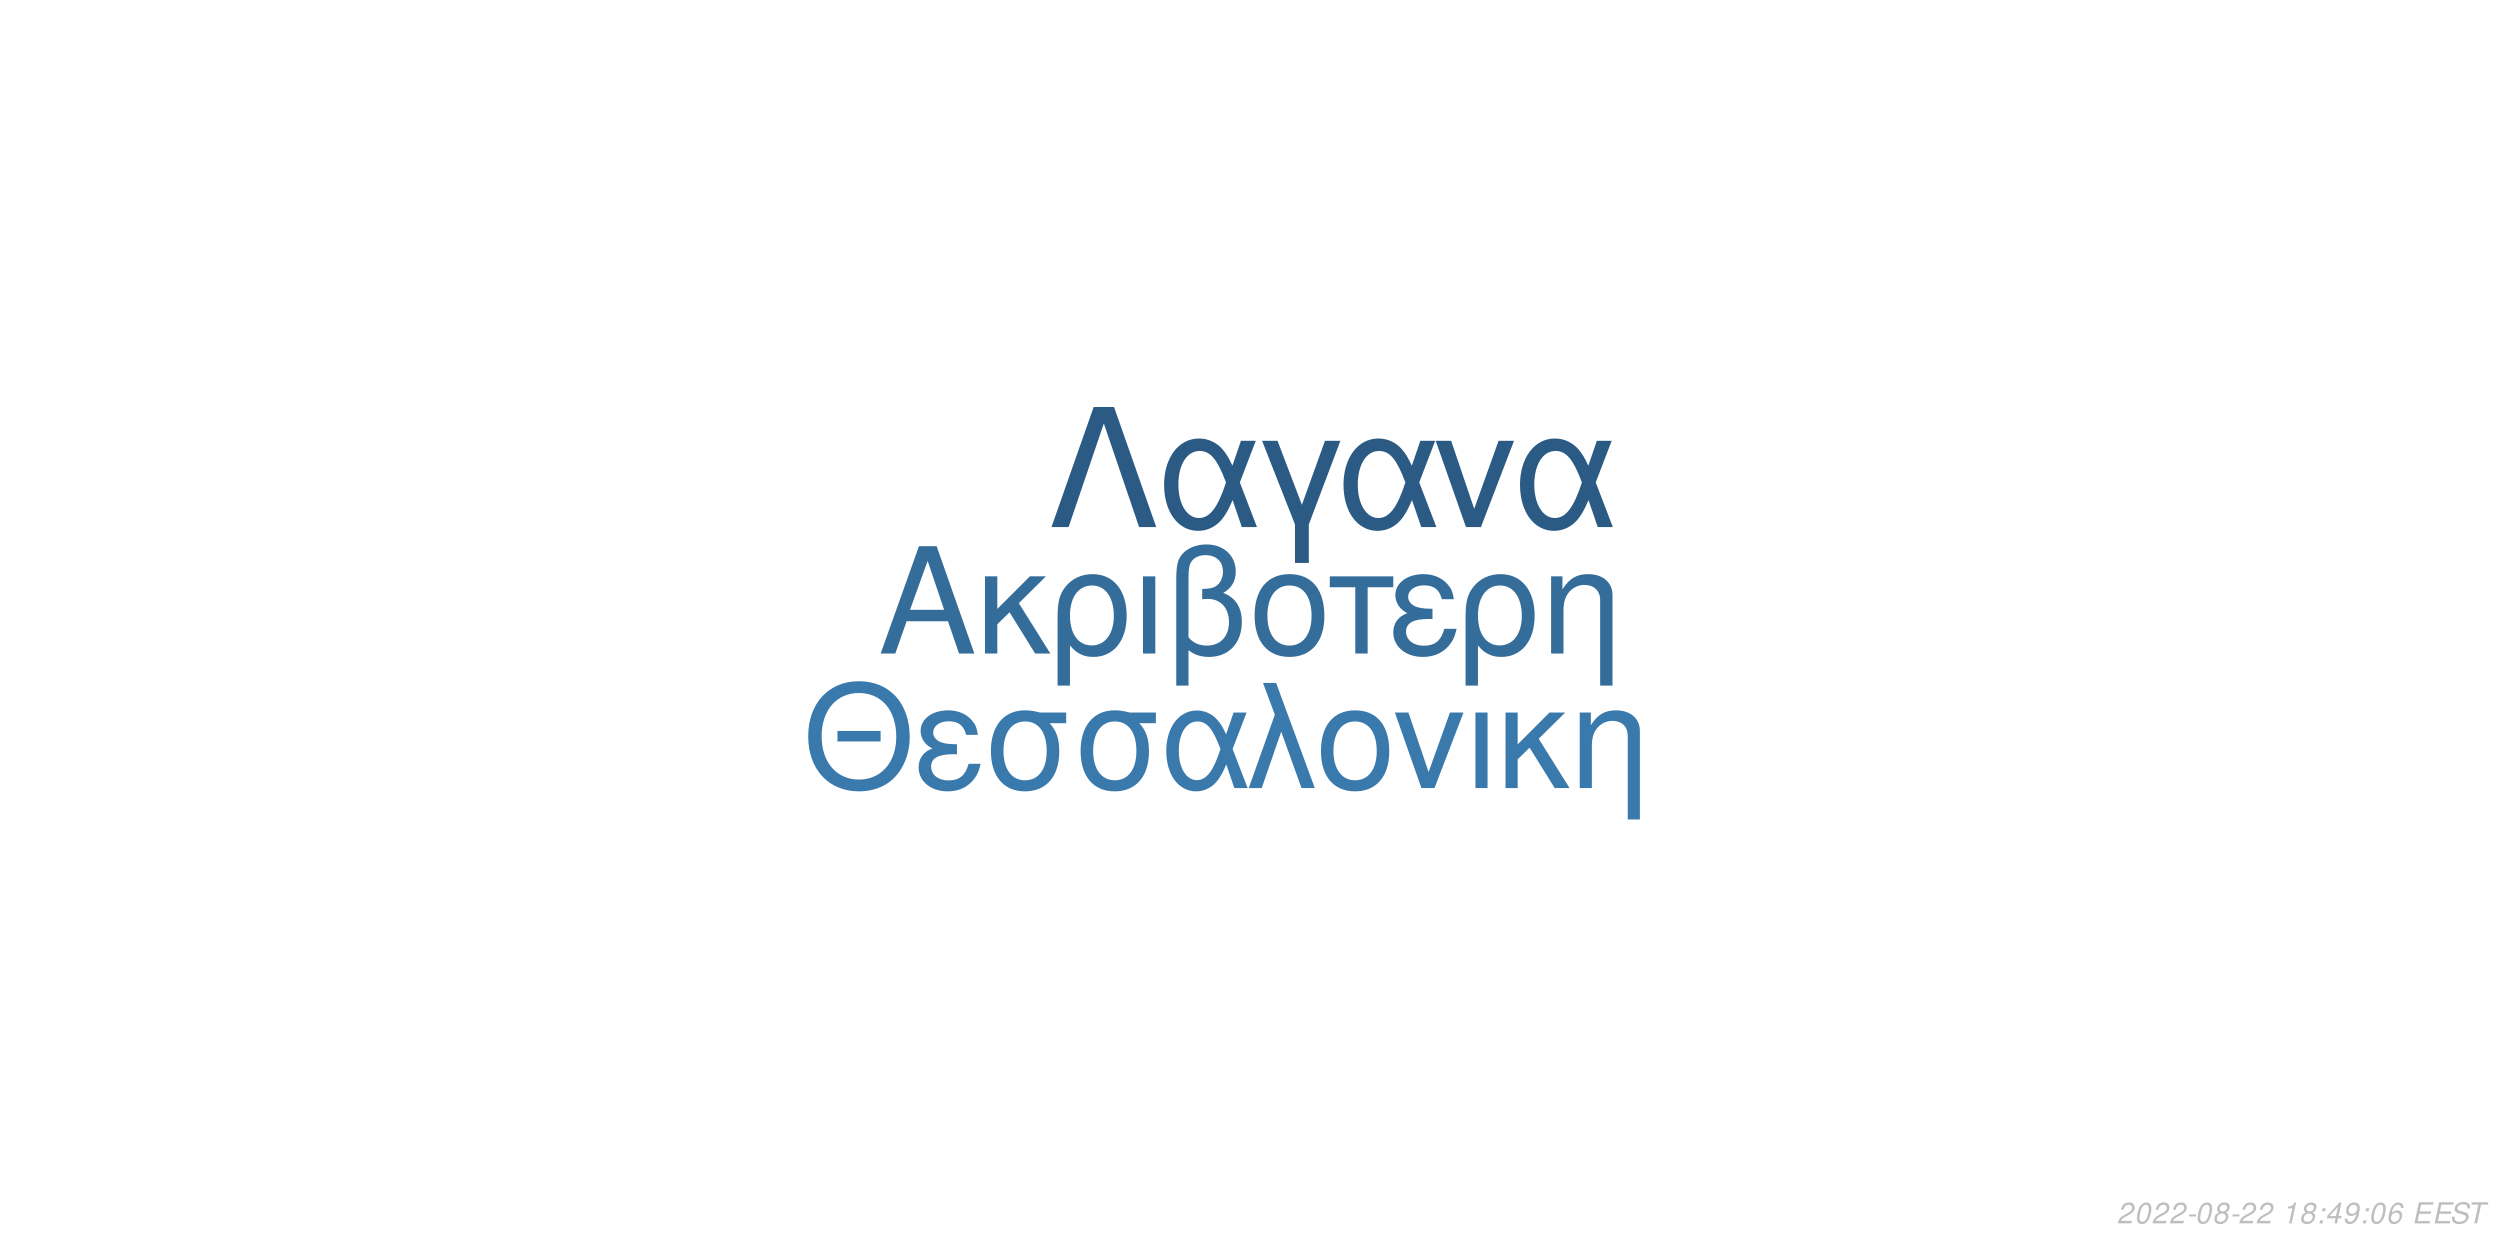
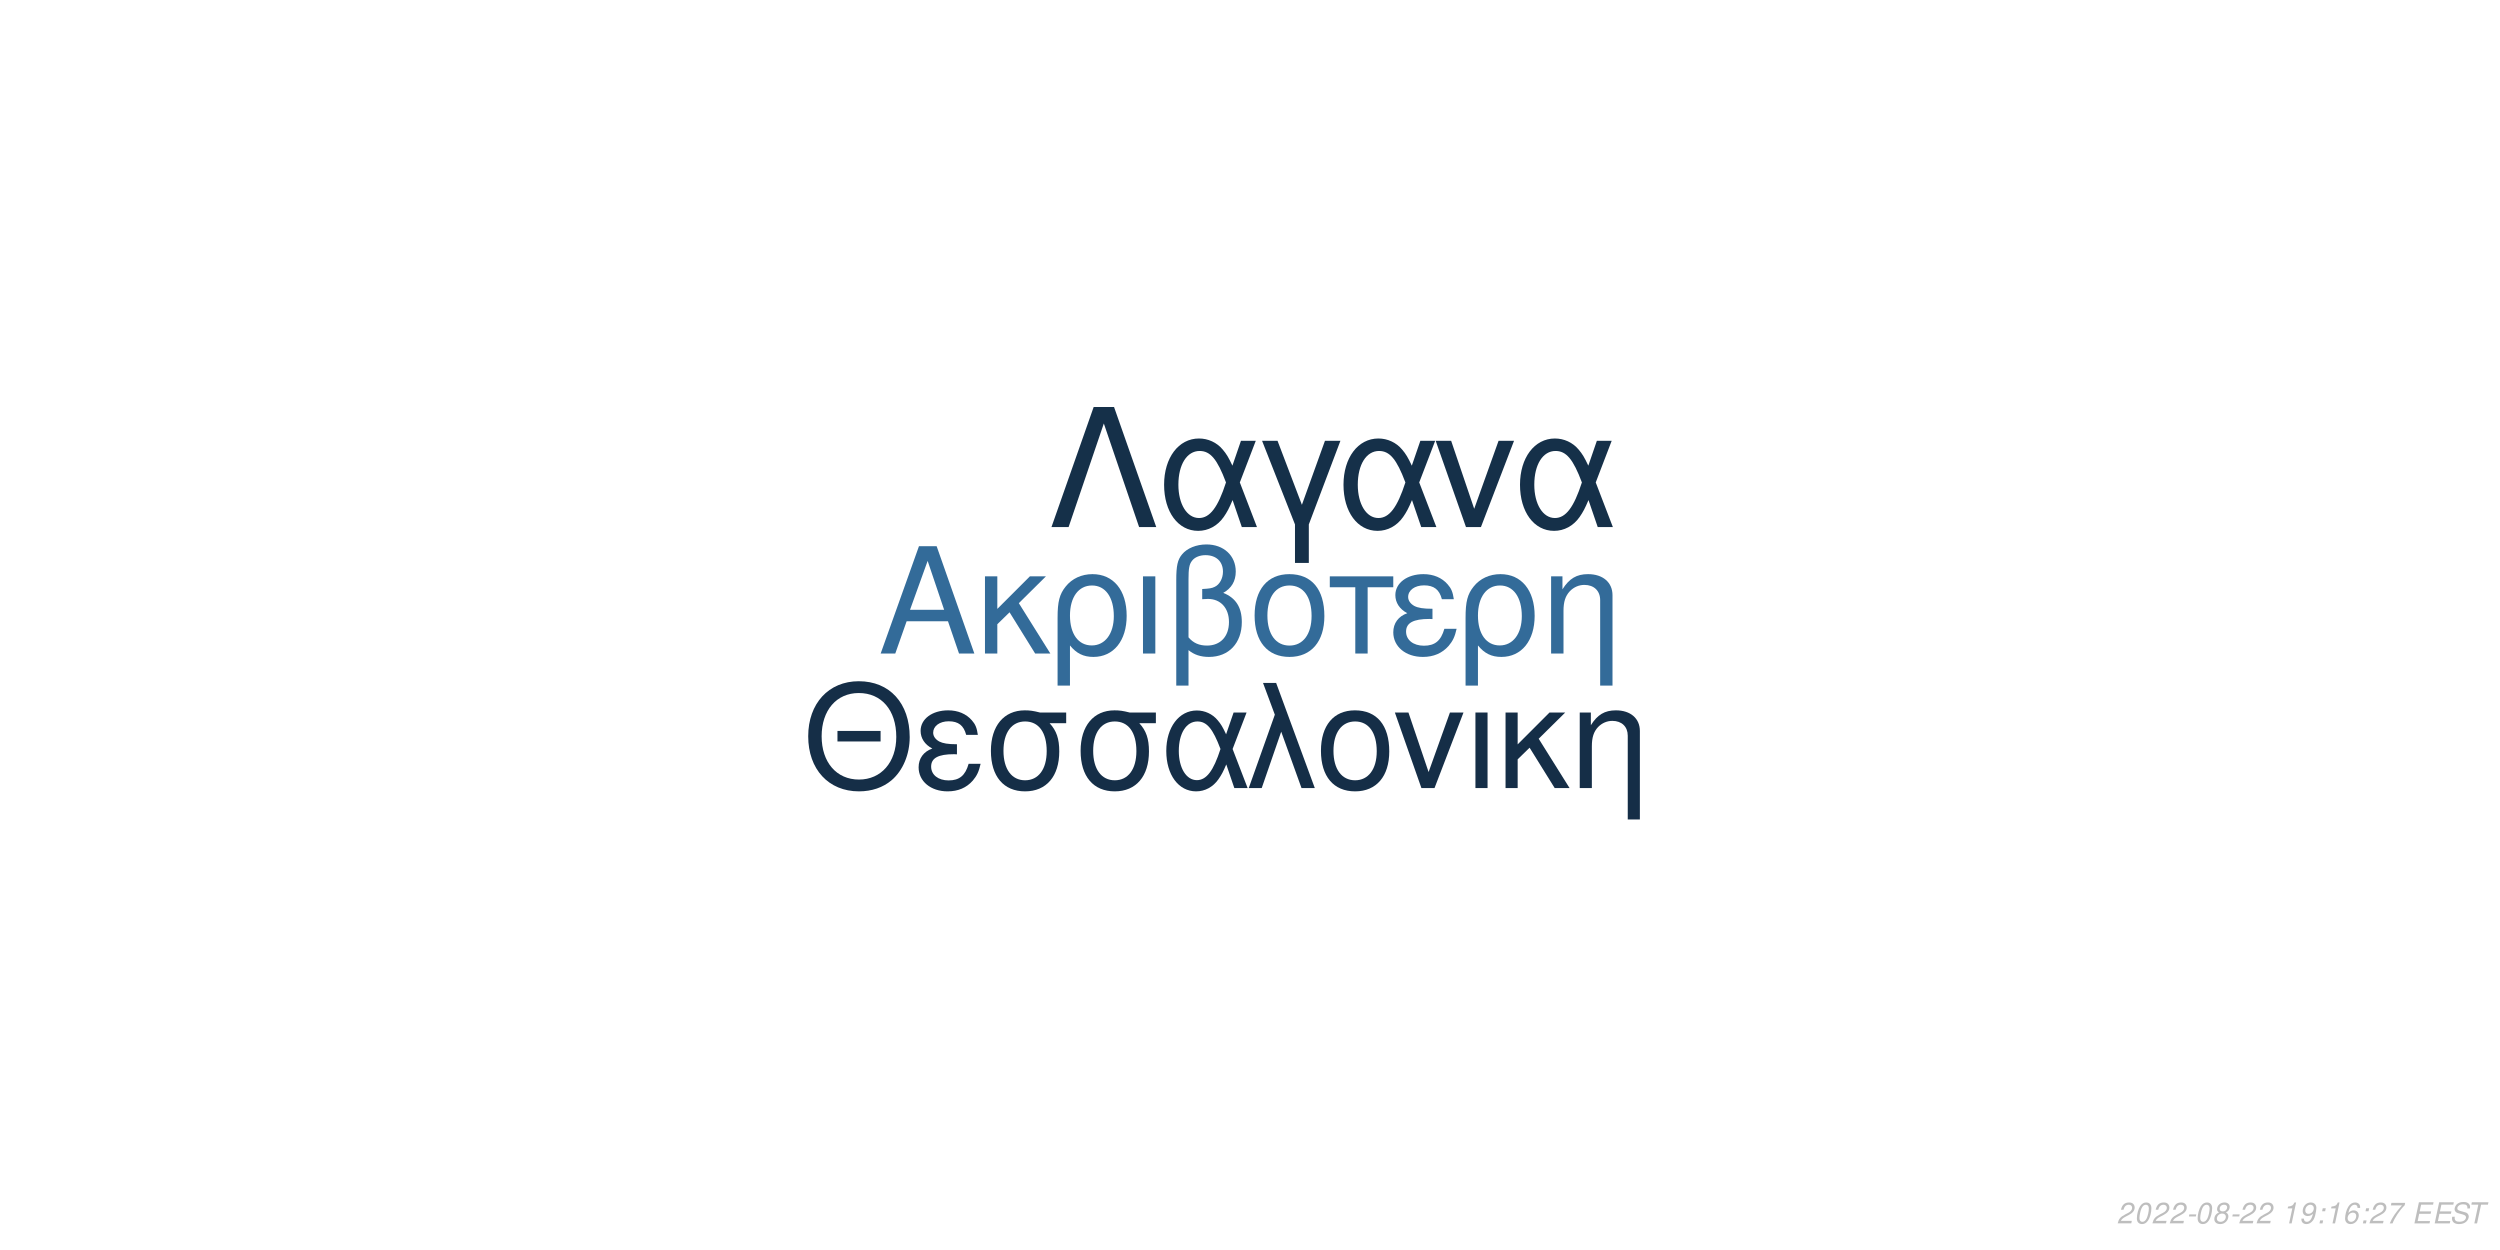
<svg xmlns="http://www.w3.org/2000/svg" xmlns:xlink="http://www.w3.org/1999/xlink" width="864pt" height="432pt" viewBox="0 0 864 432" version="1.1">
  <defs>
    <g>
      <symbol overflow="visible" id="glyph0-0">
        <path style="stroke:none;" d="" />
      </symbol>
      <symbol overflow="visible" id="glyph0-1">
        <path style="stroke:none;" d="M 24.125 -11.141 L 27.938 0 L 33.234 0 L 20.203 -37.094 L 14.094 -37.094 L 0.859 0 L 5.906 0 L 9.828 -11.141 Z M 22.797 -15.109 L 11 -15.109 L 17.094 -32.016 Z M 22.797 -15.109 " />
      </symbol>
      <symbol overflow="visible" id="glyph0-2">
        <path style="stroke:none;" d="M 7.172 -15.422 L 7.172 -26.672 L 2.906 -26.672 L 2.906 0 L 7.172 0 L 7.172 -10.125 L 11.406 -14.25 L 20.25 0 L 25.5 0 L 14.609 -17.406 L 23.969 -26.672 L 18.422 -26.672 Z M 7.172 -15.422 " />
      </symbol>
      <symbol overflow="visible" id="glyph0-3">
        <path style="stroke:none;" d="M 3 11.094 L 7.281 11.094 L 7.281 -2.797 C 9.516 -0.047 11.953 1.172 15.375 1.172 C 22.344 1.172 26.875 -4.422 26.875 -13.031 C 26.875 -21.891 22.297 -27.438 15.062 -27.438 C 11.297 -27.438 7.984 -25.906 5.797 -23.156 C 3.672 -20.516 3 -17.969 3 -12.359 Z M 14.906 -23.516 C 19.547 -23.516 22.438 -19.438 22.438 -12.922 C 22.438 -6.812 19.391 -2.797 14.812 -2.797 C 10.172 -2.797 7.281 -6.766 7.281 -13.125 C 7.281 -19.484 10.234 -23.516 14.906 -23.516 Z M 14.906 -23.516 " />
      </symbol>
      <symbol overflow="visible" id="glyph0-4">
        <path style="stroke:none;" d="M 3.516 0 L 7.781 0 L 7.781 -26.672 L 3.516 -26.672 Z M 3.516 0 " />
      </symbol>
      <symbol overflow="visible" id="glyph0-5">
        <path style="stroke:none;" d="M 4.016 11.094 L 8.25 11.094 L 8.25 -1.172 C 10.172 0.406 12.422 1.172 15.312 1.172 C 22.188 1.172 26.672 -3.609 26.672 -10.891 C 26.672 -15.984 24.578 -19.234 20.25 -20.969 C 23.109 -22.547 24.578 -25.031 24.578 -28.344 C 24.578 -33.844 20.406 -37.703 14.453 -37.703 C 10.938 -37.703 7.734 -36.391 6 -34.25 C 4.484 -32.422 4.016 -30.328 4.016 -25.391 Z M 8.25 -25.656 C 8.25 -29.359 8.5 -30.844 9.469 -32.062 C 10.375 -33.281 12.156 -34 14.094 -34 C 17.812 -34 20.156 -31.812 20.156 -28.297 C 20.156 -25.953 18.984 -23.812 17.297 -23.047 C 16.281 -22.547 15.469 -22.438 12.984 -22.297 L 12.984 -18.781 C 13.734 -18.828 14.344 -18.875 14.969 -18.875 C 19.344 -18.875 22.234 -15.719 22.234 -10.891 C 22.234 -5.906 19.281 -2.75 14.656 -2.75 C 11.953 -2.75 9.922 -3.609 8.25 -5.594 Z M 8.25 -25.656 " />
      </symbol>
      <symbol overflow="visible" id="glyph0-6">
        <path style="stroke:none;" d="M 14.094 -27.438 C 6.562 -27.438 2.094 -22.094 2.094 -13.125 C 2.094 -4.125 6.562 1.172 14.141 1.172 C 21.672 1.172 26.203 -4.172 26.203 -12.922 C 26.203 -22.188 21.828 -27.438 14.094 -27.438 Z M 14.141 -23.516 C 18.938 -23.516 21.781 -19.594 21.781 -12.984 C 21.781 -6.672 18.828 -2.75 14.141 -2.75 C 9.422 -2.75 6.516 -6.672 6.516 -13.125 C 6.516 -19.594 9.422 -23.516 14.141 -23.516 Z M 14.141 -23.516 " />
      </symbol>
      <symbol overflow="visible" id="glyph0-7">
        <path style="stroke:none;" d="M 7.891 0 L 12.156 0 L 12.156 -22.906 L 21.016 -22.906 L 21.016 -26.672 L -0.922 -26.672 L -0.922 -22.906 L 7.891 -22.906 Z M 7.891 0 " />
      </symbol>
      <symbol overflow="visible" id="glyph0-8">
        <path style="stroke:none;" d="M 14.562 -15.469 C 11.344 -15.469 9.562 -15.781 8.297 -16.438 C 6.922 -17.203 6.156 -18.328 6.156 -19.547 C 6.156 -21.891 8.453 -23.562 11.656 -23.562 C 15.062 -23.562 16.953 -22.094 17.812 -18.781 L 21.938 -18.781 C 21.578 -21.266 21.062 -22.5 19.797 -23.922 C 17.812 -26.203 14.906 -27.438 11.453 -27.438 C 5.797 -27.438 1.734 -24.375 1.734 -20.203 C 1.734 -17.609 3.156 -15.375 5.859 -13.938 C 2.797 -12.875 1.016 -10.484 1.016 -7.328 C 1.016 -2.391 5.297 1.172 11.25 1.172 C 14.969 1.172 17.906 -0.109 20.156 -2.641 C 21.578 -4.328 22.297 -5.797 22.906 -8.547 L 18.672 -8.547 C 17.5 -4.422 15.422 -2.703 11.609 -2.703 C 7.938 -2.703 5.438 -4.688 5.438 -7.578 C 5.438 -10.578 7.938 -11.953 13.484 -11.953 C 13.641 -11.953 14.094 -11.953 14.562 -11.906 Z M 14.562 -15.469 " />
      </symbol>
      <symbol overflow="visible" id="glyph0-9">
        <path style="stroke:none;" d="M 3.562 -26.672 L 3.562 0 L 7.844 0 L 7.844 -14.703 C 7.844 -17.906 8.5 -19.891 10.031 -21.531 C 11.406 -22.953 13.188 -23.719 15.062 -23.719 C 18.375 -23.719 20.516 -21.672 20.516 -18.469 L 20.516 11.094 L 24.781 11.094 L 24.781 -20.156 C 24.781 -24.578 21.469 -27.438 16.328 -27.438 C 12.359 -27.438 9.828 -25.906 7.484 -22.188 L 7.484 -26.672 Z M 3.562 -26.672 " />
      </symbol>
      <symbol overflow="visible" id="glyph1-0">
        <path style="stroke:none;" d="" />
      </symbol>
      <symbol overflow="visible" id="glyph1-1">
        <path style="stroke:none;" d="M 26.859 -19.734 L 11.953 -19.734 L 11.953 -16.094 L 26.859 -16.094 Z M 19.328 -36.922 C 8.922 -36.922 1.844 -29.25 1.844 -17.891 C 1.844 -6.484 8.875 1.141 19.391 1.141 C 23.812 1.141 27.703 -0.203 30.641 -2.688 C 34.578 -6.031 36.922 -11.656 36.922 -17.594 C 36.922 -29.297 30 -36.922 19.328 -36.922 Z M 19.328 -32.844 C 27.203 -32.844 32.281 -26.906 32.281 -17.688 C 32.281 -8.922 27.062 -2.938 19.391 -2.938 C 11.609 -2.938 6.484 -8.922 6.484 -17.891 C 6.484 -26.859 11.609 -32.844 19.328 -32.844 Z M 19.328 -32.844 " />
      </symbol>
      <symbol overflow="visible" id="glyph1-2">
        <path style="stroke:none;" d="M 14.25 -15.141 C 11.109 -15.141 9.375 -15.453 8.125 -16.094 C 6.781 -16.844 6.031 -17.938 6.031 -19.141 C 6.031 -21.422 8.266 -23.078 11.406 -23.078 C 14.75 -23.078 16.594 -21.625 17.438 -18.391 L 21.469 -18.391 C 21.125 -20.828 20.625 -22.031 19.391 -23.422 C 17.438 -25.656 14.594 -26.859 11.219 -26.859 C 5.688 -26.859 1.688 -23.875 1.688 -19.781 C 1.688 -17.234 3.094 -15.047 5.734 -13.656 C 2.734 -12.609 1 -10.266 1 -7.172 C 1 -2.344 5.188 1.141 11.016 1.141 C 14.656 1.141 17.547 -0.094 19.734 -2.594 C 21.125 -4.234 21.828 -5.688 22.422 -8.375 L 18.281 -8.375 C 17.141 -4.328 15.094 -2.641 11.359 -2.641 C 7.766 -2.641 5.328 -4.578 5.328 -7.422 C 5.328 -10.359 7.766 -11.703 13.203 -11.703 C 13.359 -11.703 13.797 -11.703 14.25 -11.656 Z M 14.25 -15.141 " />
      </symbol>
      <symbol overflow="visible" id="glyph1-3">
        <path style="stroke:none;" d="M 29 -26.109 L 19.938 -26.109 C 17.594 -26.703 16.438 -26.859 14.703 -26.859 C 7.469 -26.859 2.984 -21.469 2.984 -12.859 C 2.984 -4.031 7.375 1.141 14.797 1.141 C 22.172 1.141 26.609 -4.078 26.609 -12.656 C 26.609 -17.047 25.656 -19.828 23.266 -22.422 L 29 -22.422 Z M 14.797 -23.016 C 19.531 -23.016 22.266 -19.234 22.266 -12.75 C 22.266 -6.531 19.438 -2.688 14.797 -2.688 C 10.172 -2.688 7.328 -6.531 7.328 -12.859 C 7.328 -19.188 10.172 -23.016 14.797 -23.016 Z M 14.797 -23.016 " />
      </symbol>
      <symbol overflow="visible" id="glyph1-4">
        <path style="stroke:none;" d="M 29.344 -26.109 L 24.859 -26.109 L 22.266 -18.578 C 21.125 -21.031 20.484 -22.125 19.328 -23.469 C 17.547 -25.609 14.906 -26.812 12.156 -26.812 C 5.984 -26.812 1.594 -20.984 1.594 -12.812 C 1.594 -4.578 5.828 1.141 11.906 1.141 C 14.953 1.141 17.734 -0.344 19.625 -3.047 C 20.672 -4.531 21.281 -5.688 22.328 -8.172 L 25.109 0 L 29.703 0 L 24.516 -13.5 Z M 20.328 -13.5 C 17.891 -5.922 15.453 -2.734 12.156 -2.734 C 8.516 -2.734 5.922 -6.922 5.922 -12.812 C 5.922 -18.938 8.516 -23.016 12.359 -23.016 C 15.594 -23.016 17.688 -20.531 20.328 -13.5 Z M 20.328 -13.5 " />
      </symbol>
      <symbol overflow="visible" id="glyph1-5">
        <path style="stroke:none;" d="M 1.094 0 L 5.578 0 L 12.312 -19.484 L 19.328 0 L 23.922 0 L 10.562 -36.328 L 6.031 -36.328 L 10.109 -25.359 Z M 1.094 0 " />
      </symbol>
      <symbol overflow="visible" id="glyph1-6">
        <path style="stroke:none;" d="M 13.797 -26.859 C 6.422 -26.859 2.047 -21.625 2.047 -12.859 C 2.047 -4.031 6.422 1.141 13.859 1.141 C 21.234 1.141 25.656 -4.078 25.656 -12.656 C 25.656 -21.719 21.375 -26.859 13.797 -26.859 Z M 13.859 -23.016 C 18.531 -23.016 21.328 -19.188 21.328 -12.703 C 21.328 -6.531 18.438 -2.688 13.859 -2.688 C 9.219 -2.688 6.375 -6.531 6.375 -12.859 C 6.375 -19.188 9.219 -23.016 13.859 -23.016 Z M 13.859 -23.016 " />
      </symbol>
      <symbol overflow="visible" id="glyph1-7">
        <path style="stroke:none;" d="M 14.297 0 L 24.312 -26.109 L 19.625 -26.109 L 12.25 -5.531 L 5.281 -26.109 L 0.594 -26.109 L 9.766 0 Z M 14.297 0 " />
      </symbol>
      <symbol overflow="visible" id="glyph1-8">
        <path style="stroke:none;" d="M 3.438 0 L 7.625 0 L 7.625 -26.109 L 3.438 -26.109 Z M 3.438 0 " />
      </symbol>
      <symbol overflow="visible" id="glyph1-9">
        <path style="stroke:none;" d="M 7.031 -15.094 L 7.031 -26.109 L 2.844 -26.109 L 2.844 0 L 7.031 0 L 7.031 -9.922 L 11.156 -13.953 L 19.828 0 L 24.969 0 L 14.297 -17.047 L 23.469 -26.109 L 18.031 -26.109 Z M 7.031 -15.094 " />
      </symbol>
      <symbol overflow="visible" id="glyph1-10">
        <path style="stroke:none;" d="M 3.484 -26.109 L 3.484 0 L 7.672 0 L 7.672 -14.406 C 7.672 -17.547 8.328 -19.484 9.812 -21.078 C 11.156 -22.469 12.906 -23.219 14.75 -23.219 C 17.984 -23.219 20.078 -21.234 20.078 -18.094 L 20.078 10.859 L 24.266 10.859 L 24.266 -19.734 C 24.266 -24.062 21.031 -26.859 16 -26.859 C 12.109 -26.859 9.609 -25.359 7.328 -21.719 L 7.328 -26.109 Z M 3.484 -26.109 " />
      </symbol>
      <symbol overflow="visible" id="glyph2-0">
        <path style="stroke:none;" d="" />
      </symbol>
      <symbol overflow="visible" id="glyph2-1">
        <path style="stroke:none;" d="M 22.531 -41.484 L 15.484 -41.484 L 0.906 0 L 6.828 0 L 19 -35.797 L 31.188 0 L 37.109 0 Z M 22.531 -41.484 " />
      </symbol>
      <symbol overflow="visible" id="glyph2-2">
        <path style="stroke:none;" d="M 33.516 -29.812 L 28.391 -29.812 L 25.438 -21.219 C 24.125 -24.016 23.391 -25.266 22.078 -26.797 C 20.031 -29.25 17.016 -30.609 13.891 -30.609 C 6.828 -30.609 1.828 -23.953 1.828 -14.625 C 1.828 -5.234 6.656 1.312 13.594 1.312 C 17.078 1.312 20.266 -0.391 22.422 -3.469 C 23.609 -5.172 24.297 -6.484 25.5 -9.328 L 28.688 0 L 33.922 0 L 28 -15.422 Z M 23.219 -15.422 C 20.422 -6.766 17.641 -3.125 13.891 -3.125 C 9.734 -3.125 6.766 -7.906 6.766 -14.625 C 6.766 -21.625 9.734 -26.297 14.109 -26.297 C 17.812 -26.297 20.203 -23.453 23.219 -15.422 Z M 23.219 -15.422 " />
      </symbol>
      <symbol overflow="visible" id="glyph2-3">
        <path style="stroke:none;" d="M 12.062 12.406 L 16.844 12.406 L 16.844 -0.906 L 27.766 -29.812 L 22.422 -29.812 L 14.453 -7.688 L 6.031 -29.812 L 0.688 -29.812 L 12.062 -0.906 Z M 12.062 12.406 " />
      </symbol>
      <symbol overflow="visible" id="glyph2-4">
        <path style="stroke:none;" d="M 16.328 0 L 27.766 -29.812 L 22.422 -29.812 L 14 -6.312 L 6.031 -29.812 L 0.688 -29.812 L 11.156 0 Z M 16.328 0 " />
      </symbol>
      <symbol overflow="visible" id="glyph3-0">
        <path style="stroke:none;" d="" />
      </symbol>
      <symbol overflow="visible" id="glyph3-1">
        <path style="stroke:none;" d="M 5.234 -0.875 L 1.469 -0.875 C 1.641 -1.375 2.203 -1.891 3.109 -2.344 L 4.234 -2.938 C 5.562 -3.625 6.219 -4.469 6.219 -5.484 C 6.219 -5.938 6.062 -6.359 5.797 -6.656 C 5.469 -7.047 4.984 -7.234 4.312 -7.234 C 2.766 -7.234 1.891 -6.453 1.484 -4.734 L 2.375 -4.734 C 2.484 -5.188 2.609 -5.484 2.797 -5.75 C 3.094 -6.203 3.609 -6.453 4.188 -6.453 C 4.891 -6.453 5.344 -6.031 5.344 -5.375 C 5.344 -4.703 4.859 -4.094 4.016 -3.656 L 2.984 -3.125 C 1.234 -2.188 0.797 -1.656 0.344 -0.016 L 5.047 -0.016 Z M 5.234 -0.875 " />
      </symbol>
      <symbol overflow="visible" id="glyph3-2">
        <path style="stroke:none;" d="M 4.203 -7.234 C 3.375 -7.234 2.688 -6.812 2.125 -5.984 C 1.484 -5.047 0.984 -3.188 0.984 -1.734 C 0.984 -1.109 1.172 -0.562 1.484 -0.266 C 1.797 0.047 2.281 0.234 2.766 0.234 C 3.625 0.234 4.281 -0.156 4.859 -1.016 C 5.516 -1.953 6 -3.797 6 -5.266 C 6 -6.5 5.328 -7.234 4.203 -7.234 Z M 4.094 -6.453 C 4.734 -6.453 5.125 -5.984 5.125 -5.156 C 5.125 -4.203 4.781 -2.625 4.406 -1.812 C 3.984 -0.938 3.516 -0.547 2.875 -0.547 C 2.25 -0.547 1.875 -1.031 1.875 -1.828 C 1.875 -2.797 2.203 -4.344 2.594 -5.203 C 2.984 -6.047 3.453 -6.453 4.094 -6.453 Z M 4.094 -6.453 " />
      </symbol>
      <symbol overflow="visible" id="glyph3-3">
        <path style="stroke:none;" d="M 3.516 -3.125 L 1.125 -3.125 L 0.969 -2.406 L 3.359 -2.406 Z M 3.516 -3.125 " />
      </symbol>
      <symbol overflow="visible" id="glyph3-4">
        <path style="stroke:none;" d="M 4.766 -3.797 C 5.078 -3.969 5.234 -4.078 5.438 -4.234 C 5.812 -4.594 6.062 -5.172 6.062 -5.734 C 6.062 -6.625 5.344 -7.234 4.266 -7.234 C 2.812 -7.234 1.703 -6.219 1.703 -4.875 C 1.703 -4.406 1.875 -4.125 2.359 -3.812 C 1.297 -3.312 0.75 -2.516 0.75 -1.469 C 0.75 -0.438 1.547 0.234 2.812 0.234 C 3.656 0.234 4.359 -0.094 4.938 -0.734 C 5.359 -1.234 5.609 -1.859 5.609 -2.438 C 5.609 -3.047 5.312 -3.516 4.766 -3.797 Z M 4.109 -6.453 C 4.797 -6.453 5.188 -6.125 5.188 -5.578 C 5.188 -5.266 5.062 -4.922 4.859 -4.672 C 4.562 -4.312 4.188 -4.156 3.656 -4.156 C 2.984 -4.156 2.594 -4.453 2.594 -4.984 C 2.594 -5.859 3.203 -6.453 4.109 -6.453 Z M 3.453 -3.406 C 4.234 -3.406 4.734 -2.984 4.734 -2.312 C 4.734 -1.312 3.922 -0.547 2.875 -0.547 C 2.125 -0.547 1.625 -0.969 1.625 -1.625 C 1.625 -2.609 2.438 -3.406 3.453 -3.406 Z M 3.453 -3.406 " />
      </symbol>
      <symbol overflow="visible" id="glyph3-5">
        <path style="stroke:none;" d="" />
      </symbol>
      <symbol overflow="visible" id="glyph3-6">
        <path style="stroke:none;" d="M 3.703 -5.188 L 2.594 0 L 3.469 0 L 5.016 -7.234 L 4.438 -7.234 C 3.906 -6.156 3.688 -6.016 2.234 -5.812 L 2.109 -5.188 Z M 3.703 -5.188 " />
      </symbol>
      <symbol overflow="visible" id="glyph3-7">
+         <path style="stroke:none;" d="M 0.844 -1.656 C 0.844 -1.547 0.844 -1.438 0.844 -1.375 C 0.844 -0.406 1.531 0.234 2.578 0.234 C 3.203 0.234 3.766 0.016 4.297 -0.438 C 4.938 -1 5.312 -1.656 5.594 -2.719 C 5.844 -3.672 6.016 -4.766 6.016 -5.375 C 6.016 -5.844 5.844 -6.328 5.547 -6.656 C 5.203 -7.031 4.703 -7.234 4.062 -7.234 C 2.516 -7.234 1.297 -5.938 1.297 -4.266 C 1.297 -3.203 1.984 -2.547 3.047 -2.547 C 3.484 -2.547 3.953 -2.672 4.281 -2.891 C 4.406 -2.984 4.547 -3.078 4.828 -3.344 C 4.438 -1.484 3.703 -0.547 2.703 -0.547 C 2.109 -0.547 1.719 -0.938 1.719 -1.547 L 1.719 -1.656 Z M 3.953 -6.453 C 4.625 -6.453 5.141 -5.953 5.141 -5.281 C 5.141 -4.188 4.312 -3.312 3.297 -3.312 C 2.594 -3.312 2.172 -3.734 2.172 -4.453 C 2.172 -5.562 2.984 -6.453 3.953 -6.453 Z M 3.953 -6.453 " />
+       </symbol>
+       <symbol overflow="visible" id="glyph3-8">
        <path style="stroke:none;" d="M 2.359 -1.031 L 1.312 -1.031 L 1.094 0 L 2.141 0 Z M 3.266 -5.234 L 2.219 -5.234 L 2 -4.203 L 3.047 -4.203 Z M 3.266 -5.234 " />
      </symbol>
-       <symbol overflow="visible" id="glyph3-8">
-         <path style="stroke:none;" d="M 3.625 -1.75 L 3.266 0 L 4.141 0 L 4.516 -1.75 L 5.562 -1.75 L 5.734 -2.531 L 4.688 -2.531 L 5.688 -7.234 L 5.016 -7.234 L 0.844 -2.672 L 0.641 -1.75 Z M 3.797 -2.531 L 1.594 -2.531 L 4.469 -5.703 Z M 3.797 -2.531 " />
-       </symbol>
      <symbol overflow="visible" id="glyph3-9">
-         <path style="stroke:none;" d="M 0.844 -1.656 C 0.844 -1.547 0.844 -1.438 0.844 -1.375 C 0.844 -0.406 1.531 0.234 2.578 0.234 C 3.203 0.234 3.766 0.016 4.297 -0.438 C 4.938 -1 5.312 -1.656 5.594 -2.719 C 5.844 -3.672 6.016 -4.766 6.016 -5.375 C 6.016 -5.844 5.844 -6.328 5.547 -6.656 C 5.203 -7.031 4.703 -7.234 4.062 -7.234 C 2.516 -7.234 1.297 -5.938 1.297 -4.266 C 1.297 -3.203 1.984 -2.547 3.047 -2.547 C 3.484 -2.547 3.953 -2.672 4.281 -2.891 C 4.406 -2.984 4.547 -3.078 4.828 -3.344 C 4.438 -1.484 3.703 -0.547 2.703 -0.547 C 2.109 -0.547 1.719 -0.938 1.719 -1.547 L 1.719 -1.656 Z M 3.953 -6.453 C 4.625 -6.453 5.141 -5.953 5.141 -5.281 C 5.141 -4.188 4.312 -3.312 3.297 -3.312 C 2.594 -3.312 2.172 -3.734 2.172 -4.453 C 2.172 -5.562 2.984 -6.453 3.953 -6.453 Z M 3.953 -6.453 " />
+         <path style="stroke:none;" d="M 6.125 -5.344 L 6.141 -5.625 C 6.141 -6.609 5.453 -7.234 4.391 -7.234 C 3.438 -7.234 2.641 -6.719 2.016 -5.703 C 1.422 -4.781 0.938 -2.953 0.938 -1.688 C 0.938 -0.516 1.688 0.234 2.859 0.234 C 3.703 0.234 4.438 -0.156 5 -0.875 C 5.406 -1.422 5.672 -2.156 5.672 -2.766 C 5.672 -3.812 4.969 -4.5 3.906 -4.5 C 3.234 -4.5 2.672 -4.234 2.094 -3.625 C 2.406 -5.375 3.234 -6.453 4.25 -6.453 C 4.703 -6.453 5.062 -6.234 5.172 -5.844 C 5.203 -5.719 5.234 -5.578 5.25 -5.344 Z M 3.656 -3.734 C 4.344 -3.734 4.797 -3.281 4.797 -2.625 C 4.797 -1.469 3.984 -0.547 2.984 -0.547 C 2.297 -0.547 1.812 -1.047 1.812 -1.766 C 1.812 -2.859 2.625 -3.734 3.656 -3.734 Z M 3.656 -3.734 " />
      </symbol>
      <symbol overflow="visible" id="glyph3-10">
-         <path style="stroke:none;" d="M 6.125 -5.344 L 6.141 -5.625 C 6.141 -6.609 5.453 -7.234 4.391 -7.234 C 3.438 -7.234 2.641 -6.719 2.016 -5.703 C 1.422 -4.781 0.938 -2.953 0.938 -1.688 C 0.938 -0.516 1.688 0.234 2.859 0.234 C 3.703 0.234 4.438 -0.156 5 -0.875 C 5.406 -1.422 5.672 -2.156 5.672 -2.766 C 5.672 -3.812 4.969 -4.5 3.906 -4.5 C 3.234 -4.5 2.672 -4.234 2.094 -3.625 C 2.406 -5.375 3.234 -6.453 4.25 -6.453 C 4.703 -6.453 5.062 -6.234 5.172 -5.844 C 5.203 -5.719 5.234 -5.578 5.25 -5.344 Z M 3.656 -3.734 C 4.344 -3.734 4.797 -3.281 4.797 -2.625 C 4.797 -1.469 3.984 -0.547 2.984 -0.547 C 2.297 -0.547 1.812 -1.047 1.812 -1.766 C 1.812 -2.859 2.625 -3.734 3.656 -3.734 Z M 3.656 -3.734 " />
+         <path style="stroke:none;" d="M 6.703 -7.094 L 1.953 -7.094 L 1.766 -6.219 L 5.594 -6.219 C 3.344 -3.688 2.266 -2.109 1.375 0 L 2.344 0 C 3.031 -1.906 4.828 -4.594 6.547 -6.281 Z M 6.703 -7.094 " />
      </symbol>
      <symbol overflow="visible" id="glyph3-11">
        <path style="stroke:none;" d="M 2.547 -3.312 L 6.5 -3.312 L 6.688 -4.141 L 2.719 -4.141 L 3.219 -6.469 L 7.344 -6.469 L 7.516 -7.297 L 2.453 -7.297 L 0.906 0 L 6.125 0 L 6.297 -0.812 L 2.016 -0.812 Z M 2.547 -3.312 " />
      </symbol>
      <symbol overflow="visible" id="glyph3-12">
        <path style="stroke:none;" d="M 7.062 -5.156 C 7.125 -5.438 7.141 -5.562 7.141 -5.703 C 7.141 -6.156 6.938 -6.594 6.594 -6.891 C 6.188 -7.25 5.656 -7.406 4.875 -7.406 C 3.844 -7.406 3.047 -7.125 2.5 -6.562 C 2.094 -6.141 1.781 -5.438 1.781 -4.922 C 1.781 -4.297 2.219 -3.766 2.891 -3.562 L 4.594 -3.094 C 5.406 -2.859 5.734 -2.578 5.734 -2.094 C 5.734 -1.781 5.547 -1.406 5.266 -1.141 C 4.844 -0.766 4.266 -0.578 3.453 -0.578 C 2.328 -0.578 1.812 -0.984 1.812 -1.906 C 1.812 -2.047 1.812 -2.125 1.844 -2.312 L 0.984 -2.312 C 0.906 -2.062 0.891 -1.906 0.891 -1.688 C 0.891 -0.484 1.797 0.234 3.297 0.234 C 4.359 0.234 5.234 -0.062 5.812 -0.609 C 6.344 -1.078 6.688 -1.797 6.688 -2.375 C 6.688 -2.641 6.609 -2.906 6.453 -3.156 C 6.234 -3.5 5.938 -3.703 5.469 -3.828 L 3.75 -4.312 C 2.984 -4.547 2.734 -4.734 2.734 -5.188 C 2.734 -5.547 2.875 -5.844 3.188 -6.109 C 3.547 -6.438 4.031 -6.594 4.703 -6.594 C 5.266 -6.594 5.688 -6.484 5.906 -6.297 C 6.094 -6.125 6.219 -5.797 6.219 -5.516 C 6.219 -5.422 6.203 -5.344 6.188 -5.156 Z M 7.062 -5.156 " />
      </symbol>
      <symbol overflow="visible" id="glyph3-13">
        <path style="stroke:none;" d="M 4.938 -6.469 L 7.312 -6.469 L 7.484 -7.297 L 1.75 -7.297 L 1.578 -6.469 L 3.984 -6.469 L 2.609 0 L 3.547 0 Z M 4.938 -6.469 " />
      </symbol>
    </g>
  </defs>
  <g id="surface1">
    <rect x="0" y="0" width="864" height="432" style="fill:rgb(100%,100%,100%);fill-opacity:1;stroke:none;" />
-     <g style="fill:rgb(20.392%,42.353%,60.392%);fill-opacity:1;">
+     <g style="fill:rgb(20%,41.961%,60%);fill-opacity:1;">
      <use xlink:href="#glyph0-1" x="303.5" y="225.861" />
      <use xlink:href="#glyph0-2" x="337.5" y="225.861" />
      <use xlink:href="#glyph0-3" x="362.5" y="225.861" />
      <use xlink:href="#glyph0-4" x="391.5" y="225.861" />
      <use xlink:href="#glyph0-5" x="402.5" y="225.861" />
      <use xlink:href="#glyph0-6" x="431.5" y="225.861" />
      <use xlink:href="#glyph0-7" x="460.5" y="225.861" />
      <use xlink:href="#glyph0-8" x="480.5" y="225.861" />
      <use xlink:href="#glyph0-3" x="503.5" y="225.861" />
      <use xlink:href="#glyph0-9" x="532.5" y="225.861" />
    </g>
-     <g style="fill:rgb(22.745%,47.451%,67.451%);fill-opacity:1;">
+     <g style="fill:rgb(8.235%,18.039%,27.843%);fill-opacity:1;">
      <use xlink:href="#glyph1-1" x="277.473" y="272.354" />
      <use xlink:href="#glyph1-2" x="316.473" y="272.354" />
      <use xlink:href="#glyph1-3" x="339.473" y="272.354" />
      <use xlink:href="#glyph1-3" x="370.473" y="272.354" />
      <use xlink:href="#glyph1-4" x="401.473" y="272.354" />
      <use xlink:href="#glyph1-5" x="430.473" y="272.354" />
      <use xlink:href="#glyph1-6" x="454.473" y="272.354" />
      <use xlink:href="#glyph1-7" x="481.473" y="272.354" />
      <use xlink:href="#glyph1-8" x="506.473" y="272.354" />
      <use xlink:href="#glyph1-9" x="517.473" y="272.354" />
      <use xlink:href="#glyph1-10" x="542.473" y="272.354" />
    </g>
-     <g style="fill:rgb(16.863%,35.686%,51.765%);fill-opacity:1;">
+     <g style="fill:rgb(8.235%,18.824%,28.627%);fill-opacity:1;">
      <use xlink:href="#glyph2-1" x="362.484" y="182.152" />
      <use xlink:href="#glyph2-2" x="400.484" y="182.152" />
      <use xlink:href="#glyph2-3" x="435.484" y="182.152" />
      <use xlink:href="#glyph2-2" x="462.484" y="182.152" />
      <use xlink:href="#glyph2-4" x="495.484" y="182.152" />
      <use xlink:href="#glyph2-2" x="523.484" y="182.152" />
    </g>
    <g style="fill:rgb(74.51%,74.51%,74.51%);fill-opacity:1;">
      <use xlink:href="#glyph3-1" x="731.52" y="422.81" />
      <use xlink:href="#glyph3-2" x="737.52" y="422.81" />
      <use xlink:href="#glyph3-1" x="743.52" y="422.81" />
      <use xlink:href="#glyph3-1" x="749.52" y="422.81" />
      <use xlink:href="#glyph3-3" x="755.52" y="422.81" />
      <use xlink:href="#glyph3-2" x="758.52" y="422.81" />
      <use xlink:href="#glyph3-4" x="764.52" y="422.81" />
      <use xlink:href="#glyph3-3" x="770.52" y="422.81" />
      <use xlink:href="#glyph3-1" x="773.52" y="422.81" />
      <use xlink:href="#glyph3-1" x="779.52" y="422.81" />
      <use xlink:href="#glyph3-5" x="785.52" y="422.81" />
      <use xlink:href="#glyph3-6" x="788.52" y="422.81" />
-       <use xlink:href="#glyph3-4" x="794.52" y="422.81" />
-       <use xlink:href="#glyph3-7" x="800.52" y="422.81" />
-       <use xlink:href="#glyph3-8" x="803.52" y="422.81" />
+       <use xlink:href="#glyph3-7" x="794.52" y="422.81" />
+       <use xlink:href="#glyph3-8" x="800.52" y="422.81" />
+       <use xlink:href="#glyph3-6" x="803.52" y="422.81" />
      <use xlink:href="#glyph3-9" x="809.52" y="422.81" />
-       <use xlink:href="#glyph3-7" x="815.52" y="422.81" />
-       <use xlink:href="#glyph3-2" x="818.52" y="422.81" />
+       <use xlink:href="#glyph3-8" x="815.52" y="422.81" />
+       <use xlink:href="#glyph3-1" x="818.52" y="422.81" />
      <use xlink:href="#glyph3-10" x="824.52" y="422.81" />
      <use xlink:href="#glyph3-5" x="830.52" y="422.81" />
      <use xlink:href="#glyph3-11" x="833.52" y="422.81" />
      <use xlink:href="#glyph3-11" x="840.52" y="422.81" />
      <use xlink:href="#glyph3-12" x="846.52" y="422.81" />
      <use xlink:href="#glyph3-13" x="852.52" y="422.81" />
    </g>
  </g>
</svg>
